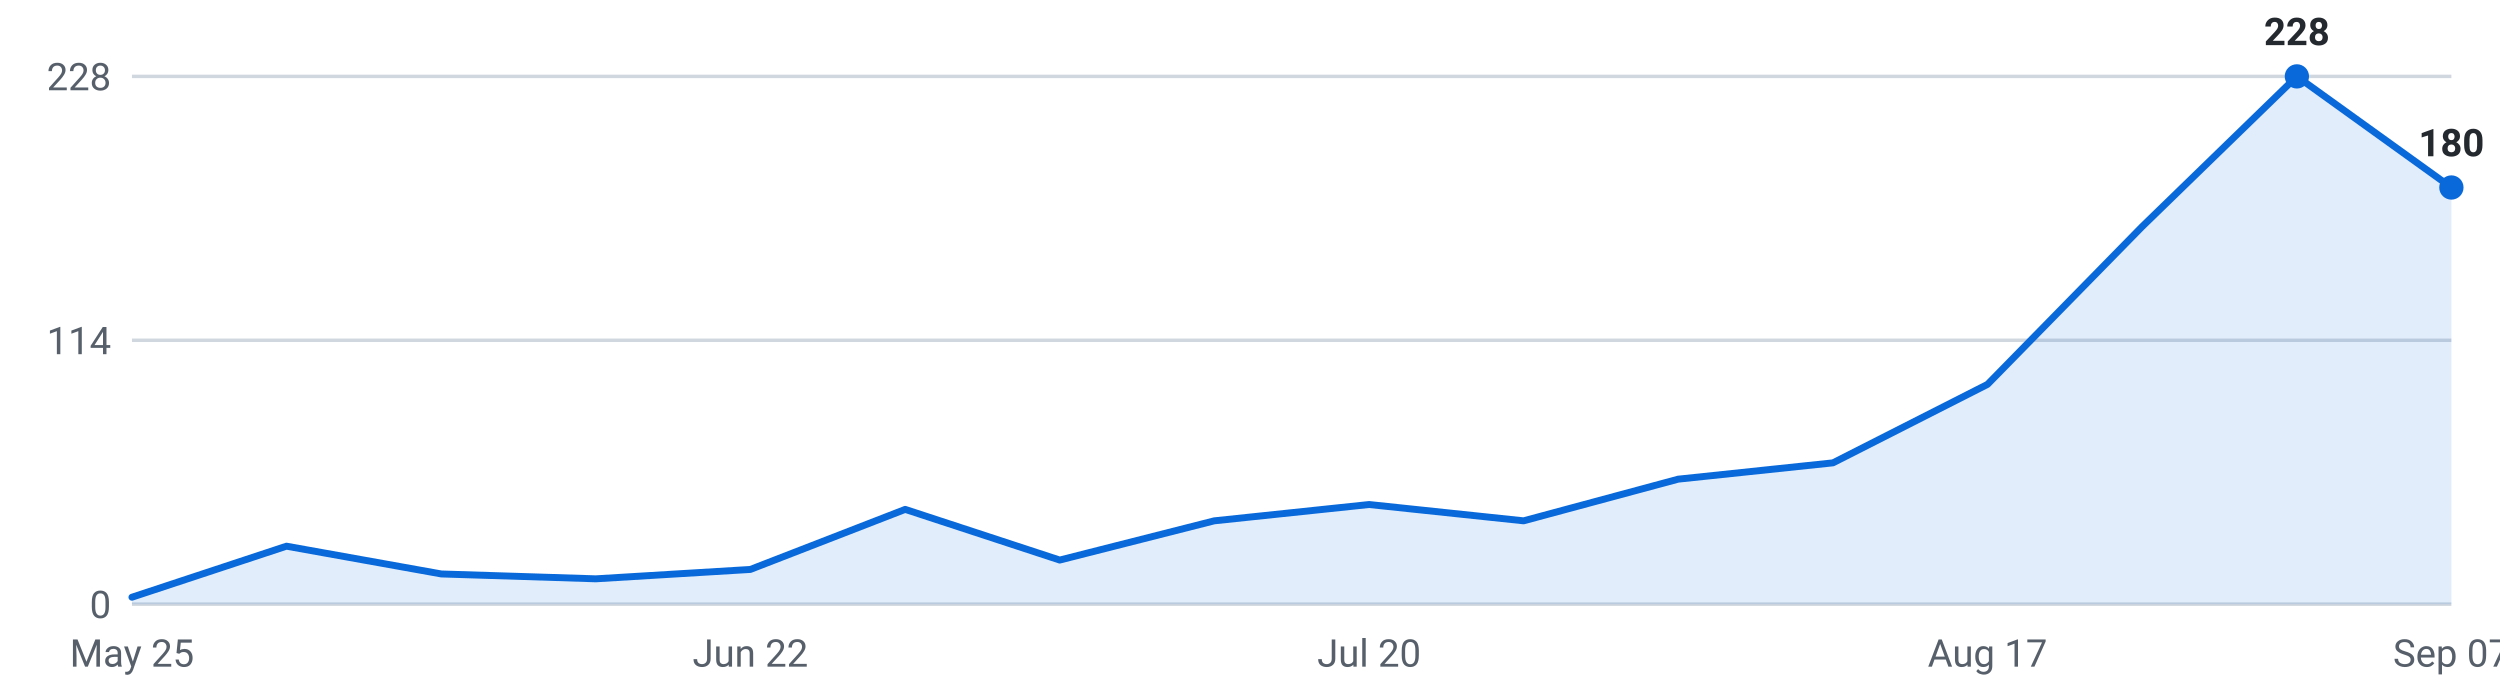
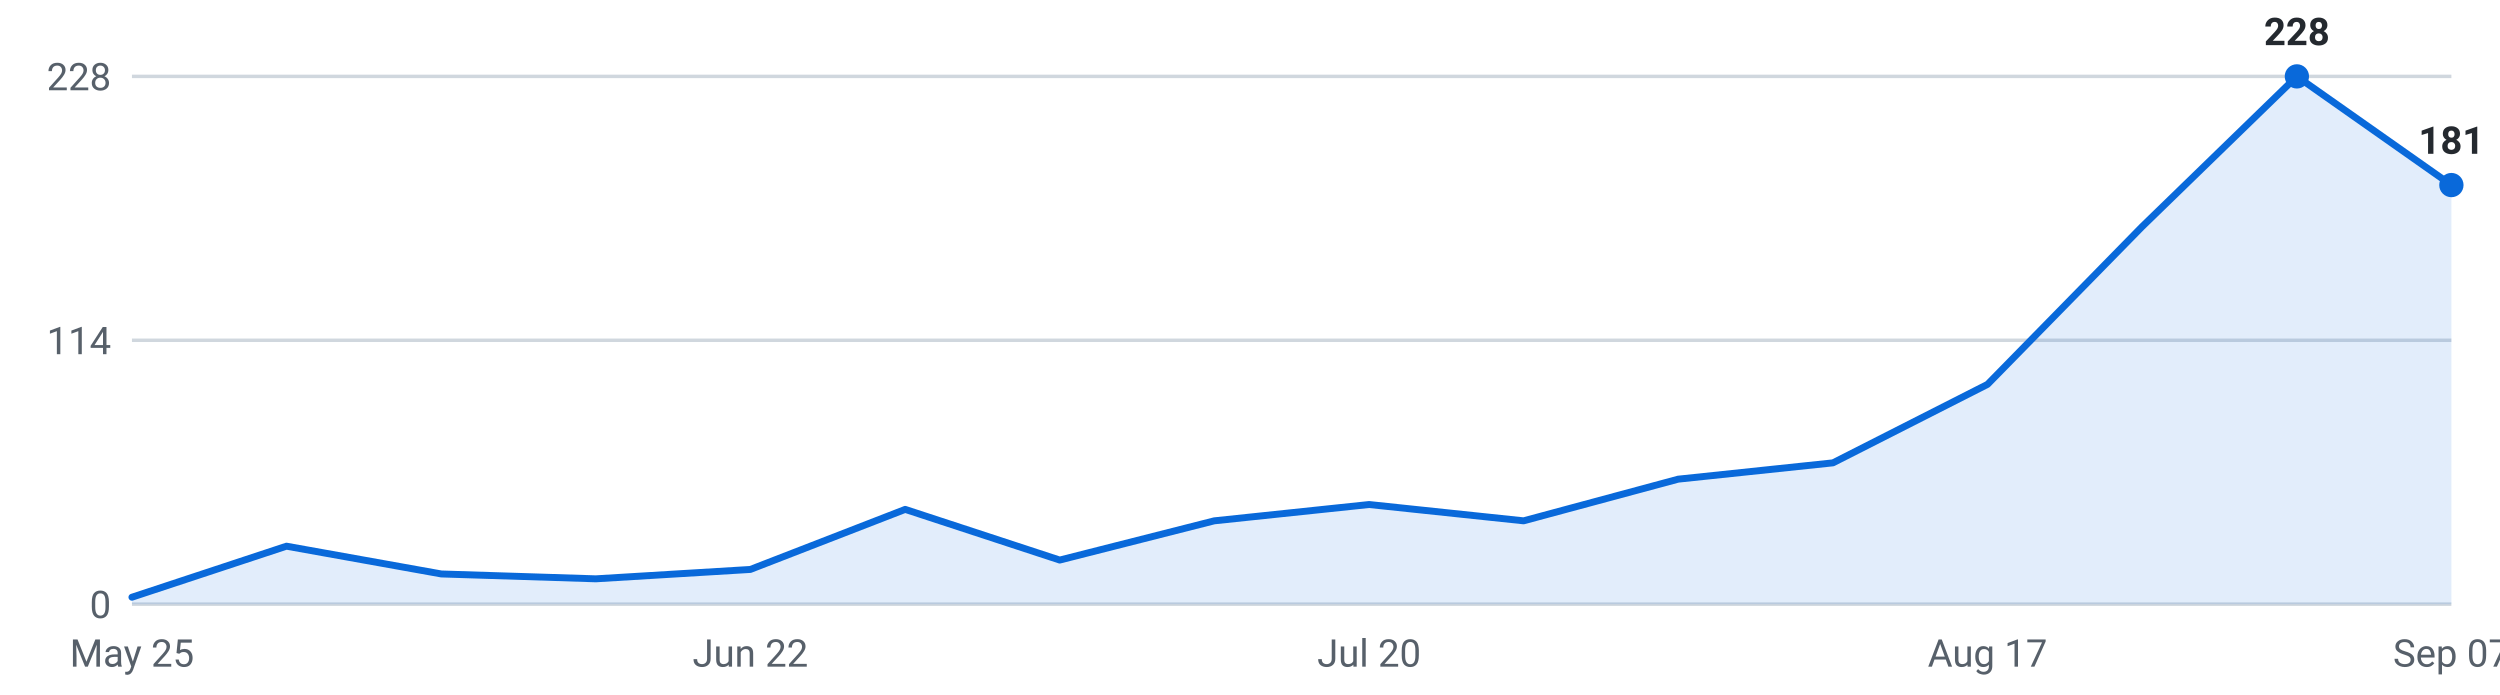
<svg xmlns="http://www.w3.org/2000/svg" viewBox="0 0 720 200" width="720" height="200" role="img" aria-label="Internships posted per week, last 16 weeks">
  <g font-family="-apple-system,Segoe UI,Roboto,sans-serif" font-size="11">
    <line x1="38" y1="174.0" x2="706" y2="174.0" stroke="#d0d7de" stroke-width="1" />
    <text x="32" y="178.0" text-anchor="end" fill="#57606a">0</text>
    <line x1="38" y1="98.0" x2="706" y2="98.0" stroke="#d0d7de" stroke-width="1" />
    <text x="32" y="102.0" text-anchor="end" fill="#57606a">114</text>
    <line x1="38" y1="22.0" x2="706" y2="22.0" stroke="#d0d7de" stroke-width="1" />
    <text x="32" y="26.0" text-anchor="end" fill="#57606a">228</text>
-     <path d="M38.0,174 L38.0,172.0 L82.5,157.3 L127.1,165.3 L171.6,166.7 L216.1,164.0 L260.7,146.7 L305.2,161.3 L349.7,150.0 L394.3,145.3 L438.8,150.0 L483.3,138.0 L527.9,133.3 L572.4,110.7 L616.9,65.3 L661.5,22.0 L706.0,54.0 L706.0,174 Z" fill="#0969da" fill-opacity="0.12" />
-     <polyline points="38.0,172.0 82.5,157.3 127.1,165.3 171.6,166.7 216.1,164.0 260.7,146.7 305.2,161.3 349.7,150.0 394.3,145.3 438.8,150.0 483.3,138.0 527.9,133.3 572.4,110.7 616.9,65.3 661.5,22.0 706.0,54.0" fill="none" stroke="#0969da" stroke-width="2" stroke-linejoin="round" stroke-linecap="round" />
+     <path d="M38.0,174 L38.0,172.0 L82.5,157.3 L127.1,165.3 L171.6,166.7 L216.1,164.0 L260.7,146.7 L305.2,161.3 L349.7,150.0 L394.3,145.3 L438.8,150.0 L483.3,138.0 L527.9,133.3 L572.4,110.7 L616.9,65.3 L661.5,22.0 L706.0,53.3 L706.0,174 Z" fill="#0969da" fill-opacity="0.12" />
+     <polyline points="38.0,172.0 82.5,157.3 127.1,165.3 171.6,166.7 216.1,164.0 260.7,146.7 305.2,161.3 349.7,150.0 394.3,145.3 438.8,150.0 483.3,138.0 527.9,133.3 572.4,110.7 616.9,65.3 661.5,22.0 706.0,53.3" fill="none" stroke="#0969da" stroke-width="2" stroke-linejoin="round" stroke-linecap="round" />
    <circle cx="661.5" cy="22.0" r="3.5" fill="#0969da" />
    <text x="661.5" y="13.0" text-anchor="middle" fill="#24292f" font-weight="600">228</text>
-     <circle cx="706.0" cy="54.0" r="3.5" fill="#0969da" />
-     <text x="706.0" y="45.0" text-anchor="middle" fill="#24292f" font-weight="600">180</text>
+     <circle cx="706.0" cy="53.3" r="3.5" fill="#0969da" />
+     <text x="706.0" y="44.3" text-anchor="middle" fill="#24292f" font-weight="600">181</text>
    <text x="38.0" y="192" text-anchor="middle" fill="#57606a">May 25</text>
    <text x="216.1" y="192" text-anchor="middle" fill="#57606a">Jun 22</text>
    <text x="394.3" y="192" text-anchor="middle" fill="#57606a">Jul 20</text>
    <text x="572.4" y="192" text-anchor="middle" fill="#57606a">Aug 17</text>
    <text x="706.0" y="192" text-anchor="middle" fill="#57606a">Sep 07</text>
  </g>
</svg>
